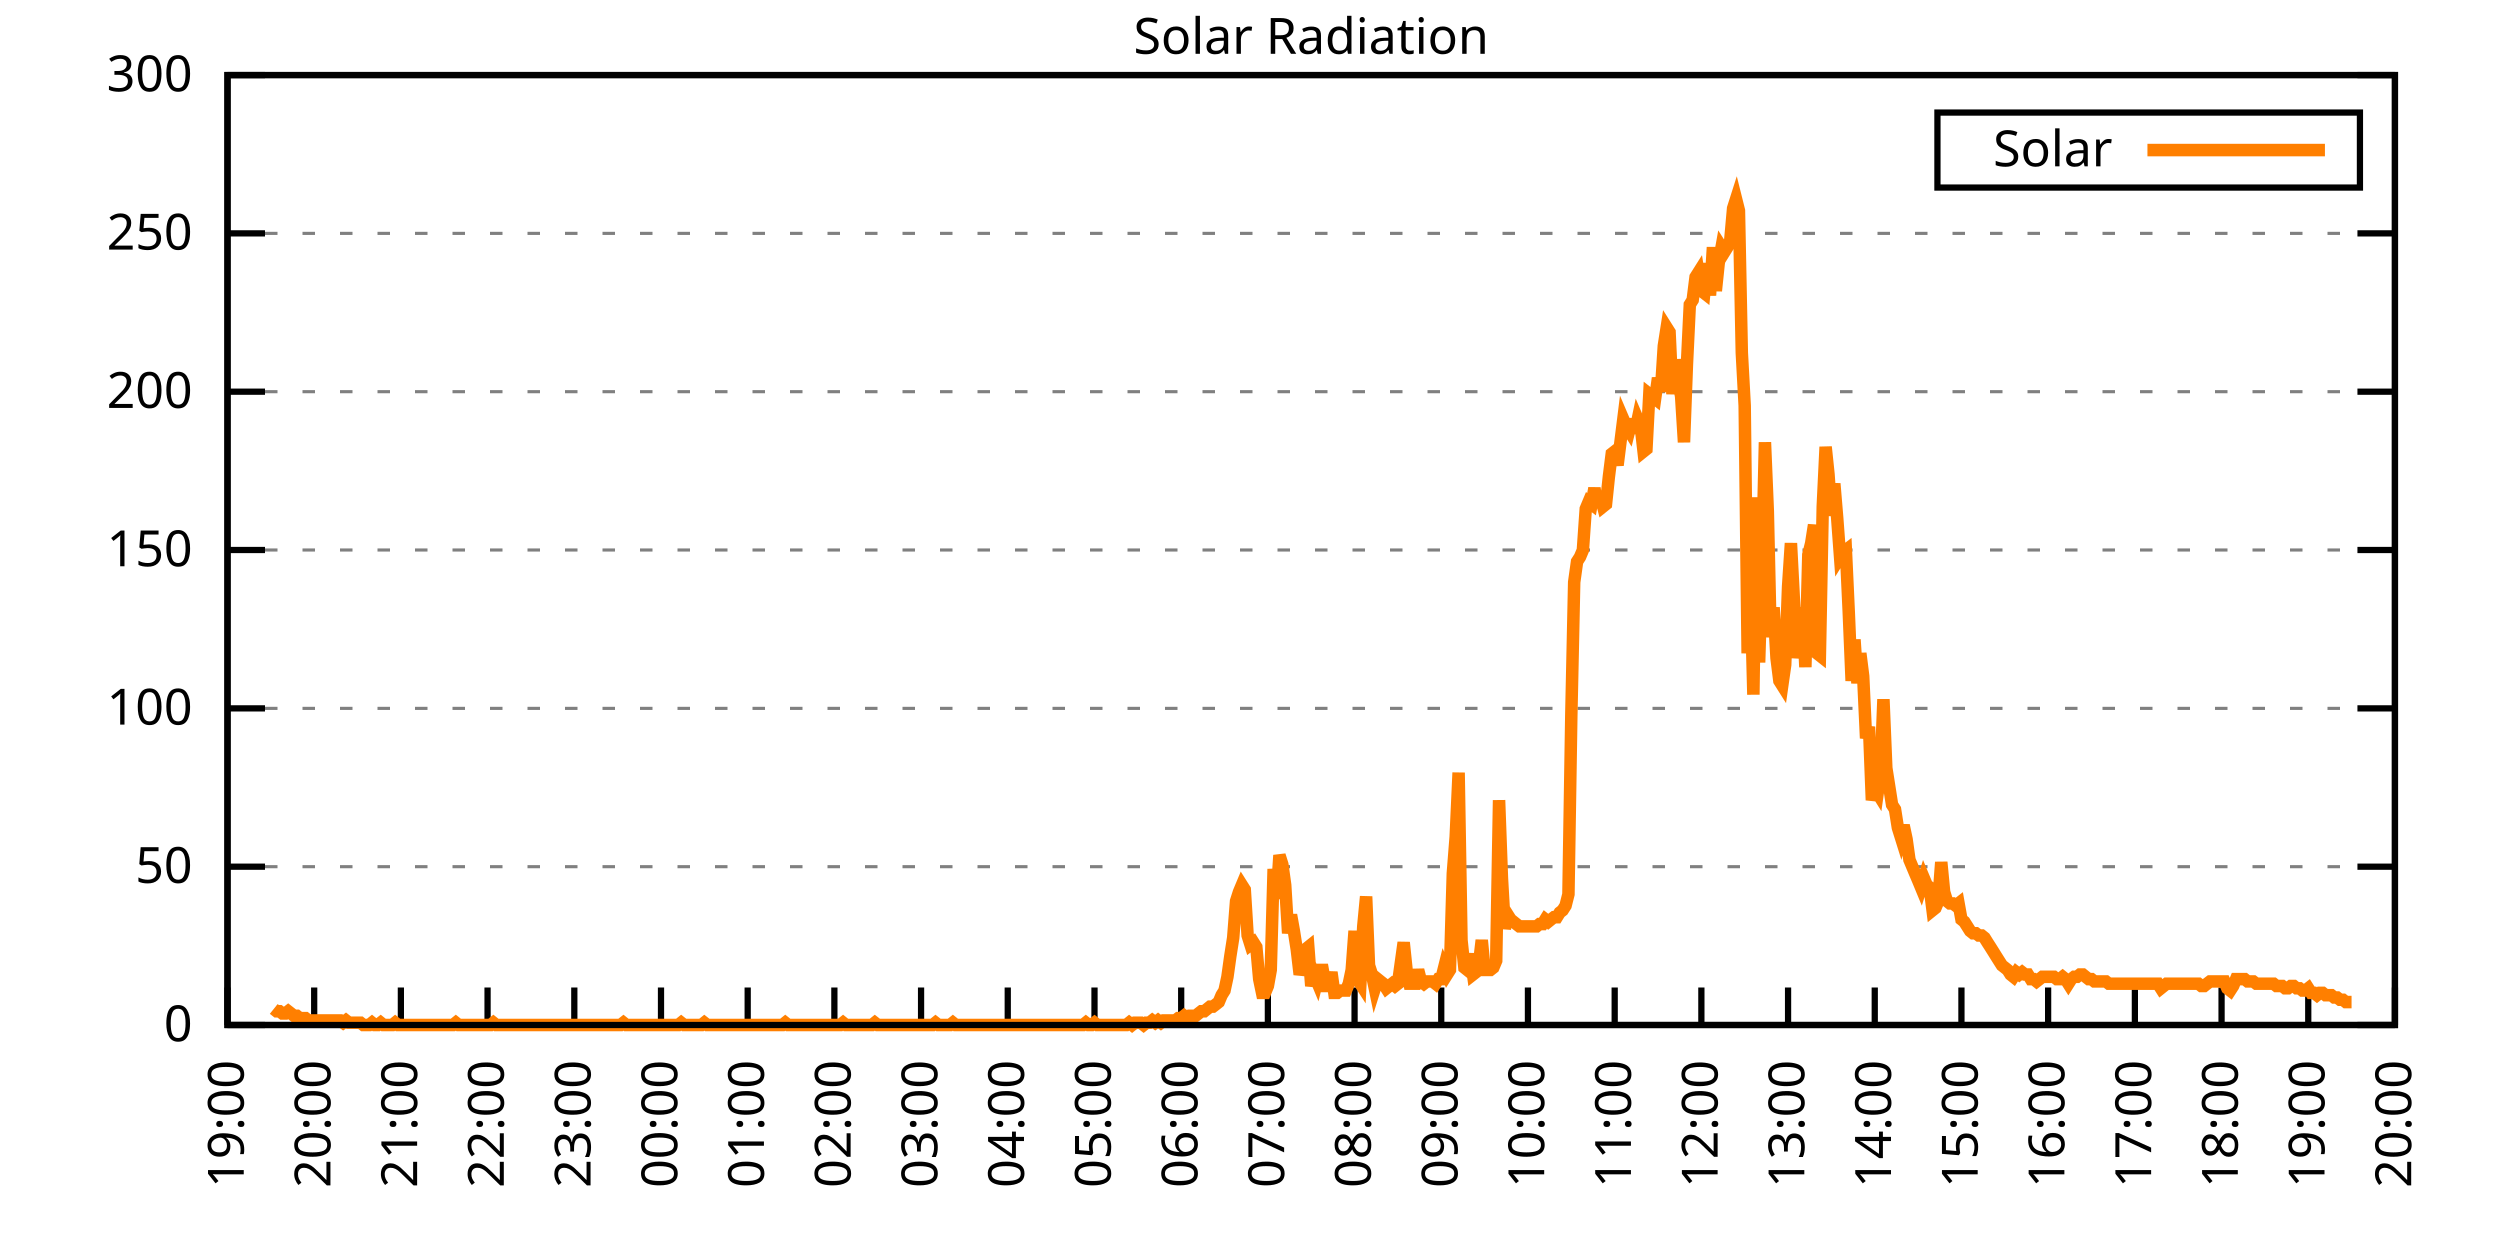
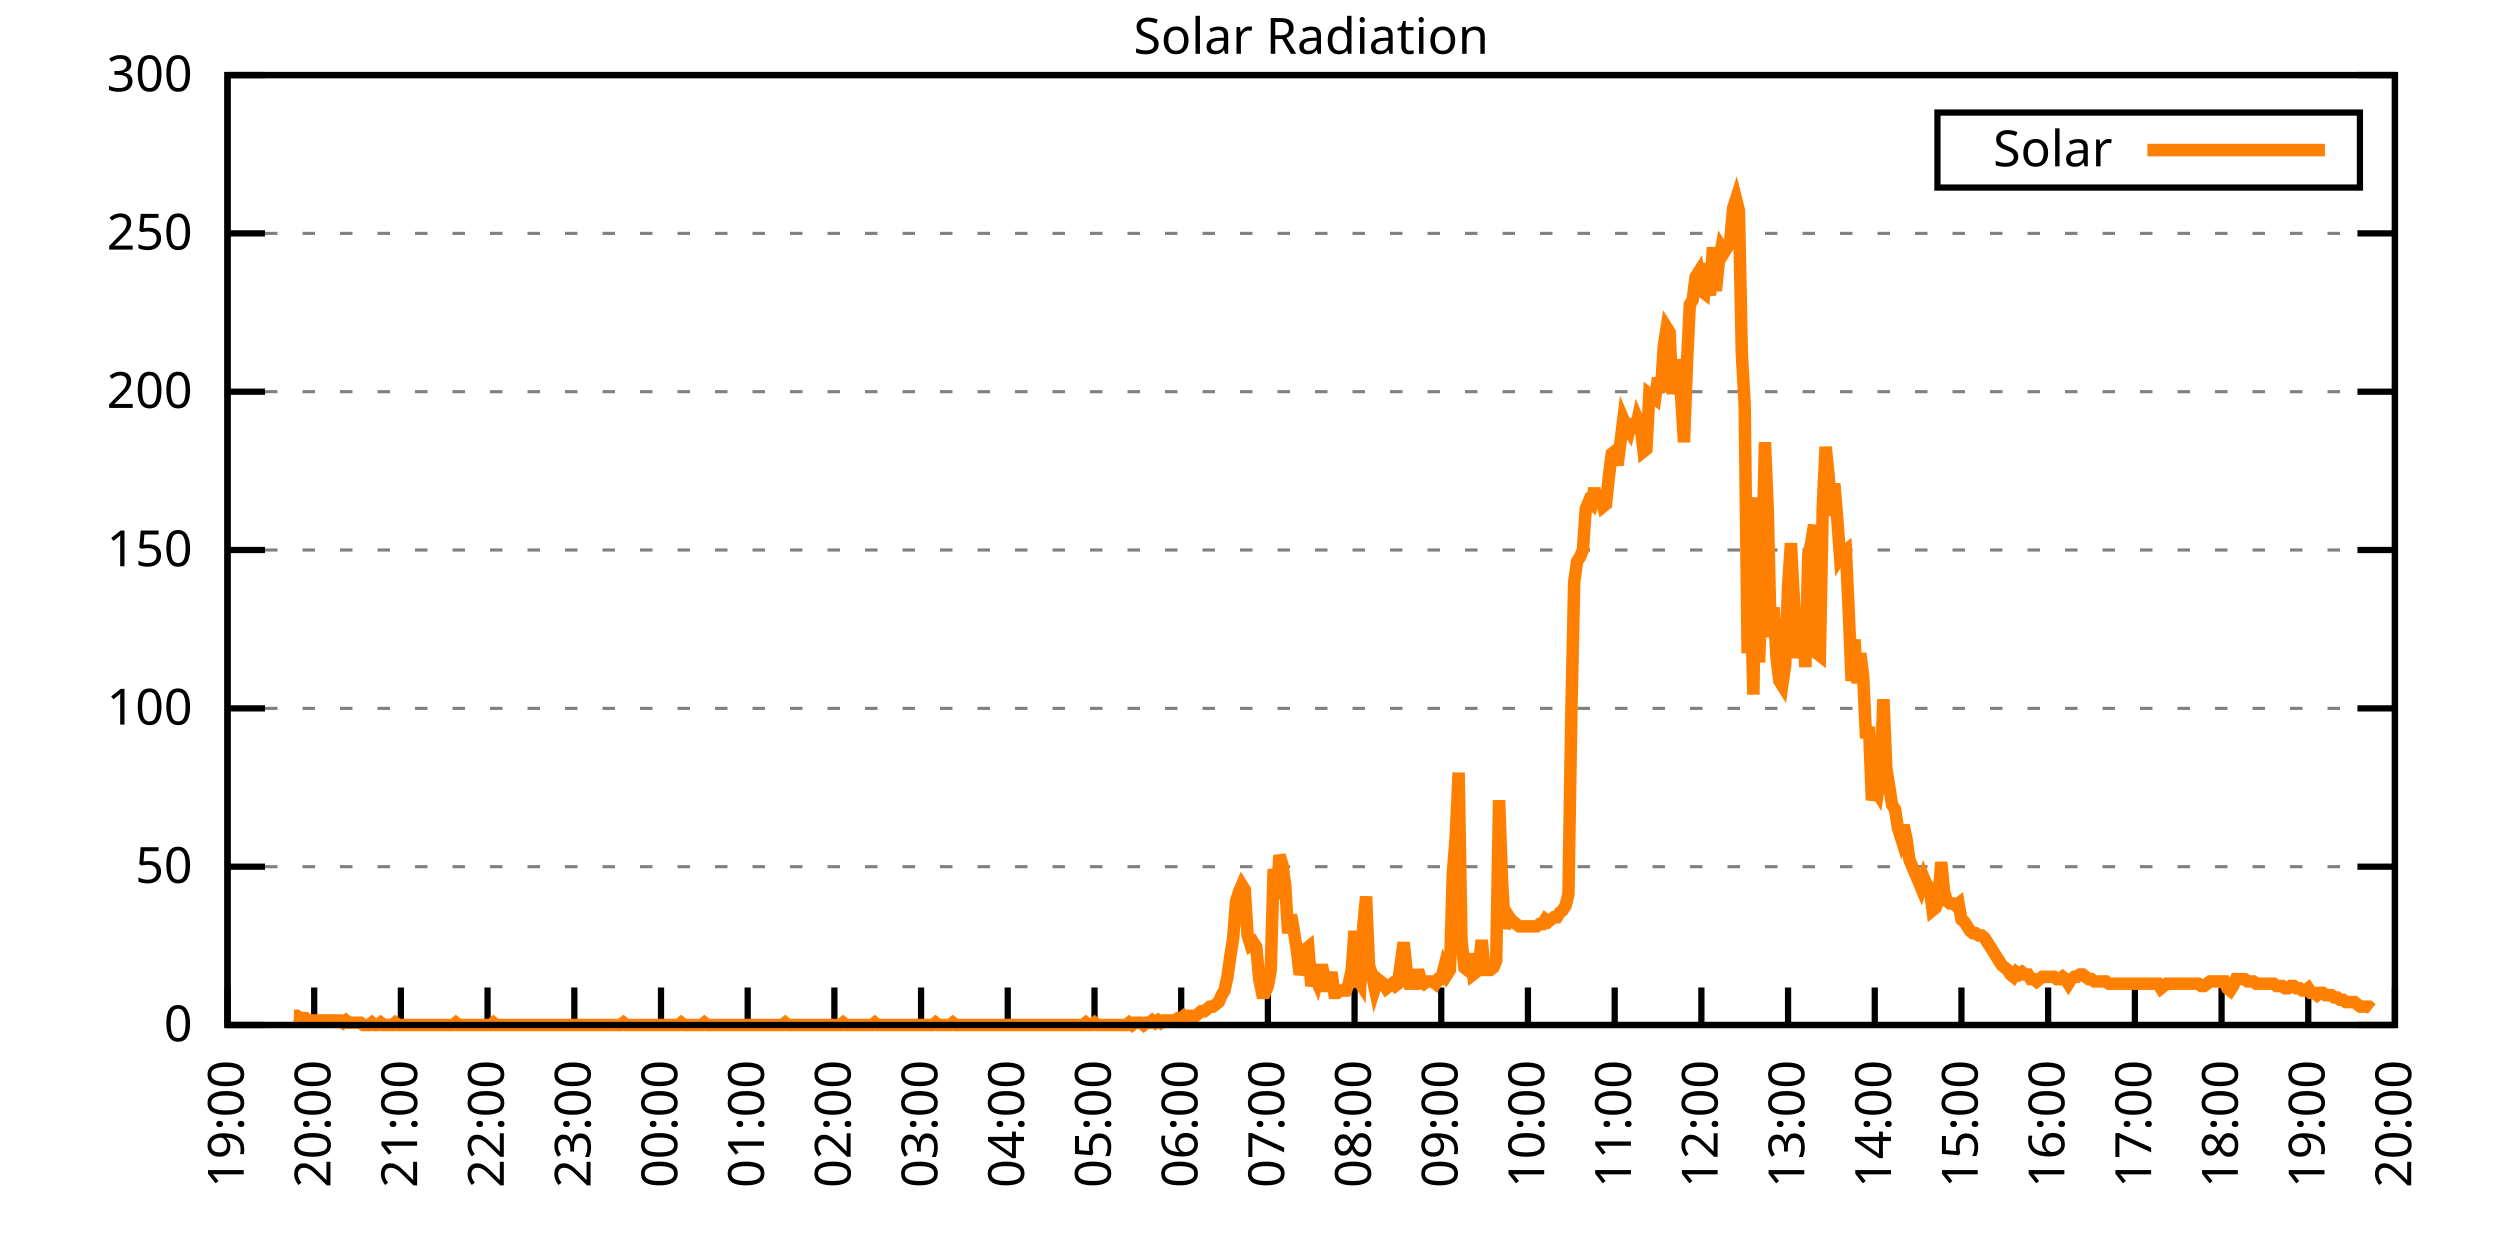
<svg xmlns="http://www.w3.org/2000/svg" xmlns:xlink="http://www.w3.org/1999/xlink" width="400" height="200" viewBox="0 0 400 200">
  <g id="gnuplot_canvas">
    <rect x="0" y="0" width="400" height="200" fill="none" />
    <defs>
      <circle id="gpDot" r="0.5" stroke-width="0.5" stroke="currentColor" />
      <path id="gpPt0" stroke-width="0.333" stroke="currentColor" d="M-1,0 h2 M0,-1 v2" />
      <path id="gpPt1" stroke-width="0.333" stroke="currentColor" d="M-1,-1 L1,1 M1,-1 L-1,1" />
      <path id="gpPt2" stroke-width="0.333" stroke="currentColor" d="M-1,0 L1,0 M0,-1 L0,1 M-1,-1 L1,1 M-1,1 L1,-1" />
      <rect id="gpPt3" stroke-width="0.333" stroke="currentColor" x="-1" y="-1" width="2" height="2" />
      <rect id="gpPt4" stroke-width="0.333" stroke="currentColor" fill="currentColor" x="-1" y="-1" width="2" height="2" />
      <circle id="gpPt5" stroke-width="0.333" stroke="currentColor" cx="0" cy="0" r="1" />
      <use xlink:href="#gpPt5" id="gpPt6" fill="currentColor" stroke="none" />
      <path id="gpPt7" stroke-width="0.333" stroke="currentColor" d="M0,-1.33 L-1.33,0.67 L1.33,0.67 z" />
      <use xlink:href="#gpPt7" id="gpPt8" fill="currentColor" stroke="none" />
      <use xlink:href="#gpPt7" id="gpPt9" stroke="currentColor" transform="rotate(180)" />
      <use xlink:href="#gpPt9" id="gpPt10" fill="currentColor" stroke="none" />
      <use xlink:href="#gpPt3" id="gpPt11" stroke="currentColor" transform="rotate(45)" />
      <use xlink:href="#gpPt11" id="gpPt12" fill="currentColor" stroke="none" />
      <path id="gpPt13" stroke-width="0.333" stroke="currentColor" d="M0,1.330 L1.265,0.411 L0.782,-1.067 L-0.782,-1.076 L-1.265,0.411 z" />
      <use xlink:href="#gpPt13" id="gpPt14" fill="currentColor" stroke="none" />
      <filter id="textbox" filterUnits="objectBoundingBox" x="0" y="0" height="1" width="1">
        <feFlood flood-color="white" flood-opacity="1" result="bgnd" />
        <feComposite in="SourceGraphic" in2="bgnd" operator="atop" />
      </filter>
      <filter id="greybox" filterUnits="objectBoundingBox" x="0" y="0" height="1" width="1">
        <feFlood flood-color="lightgrey" flood-opacity="1" result="grey" />
        <feComposite in="SourceGraphic" in2="grey" operator="atop" />
      </filter>
    </defs>
    <g fill="none" color="white" stroke="currentColor" stroke-width="1.00" stroke-linecap="butt" stroke-linejoin="miter">
</g>
    <g fill="none" color="black" stroke="currentColor" stroke-width="1.00" stroke-linecap="butt" stroke-linejoin="miter">
      <g stroke="none" shape-rendering="crispEdges">
        <polygon fill="rgb(255, 255, 255)" points="36.40,164.00 383.18,164.00 383.18,12.02 36.40,12.02 " />
      </g>
    </g>
    <g fill="none" color="black" stroke="currentColor" stroke-width="1.00" stroke-linecap="butt" stroke-linejoin="miter">
</g>
    <g fill="none" color="black" stroke="black" stroke-width="0.50" stroke-linecap="butt" stroke-linejoin="miter">
</g>
    <g fill="none" color="gray" stroke="currentColor" stroke-width="0.50" stroke-linecap="butt" stroke-linejoin="miter">
      <path stroke="gray" stroke-dasharray="2,4" class="gridline" d="M36.40,164.00 L383.19,164.00  " />
    </g>
    <g fill="none" color="gray" stroke="gray" stroke-width="1.00" stroke-linecap="butt" stroke-linejoin="miter">
</g>
    <g fill="none" color="black" stroke="currentColor" stroke-width="1.00" stroke-linecap="butt" stroke-linejoin="miter">
      <path stroke="black" d="M36.40,164.00 L42.40,164.00 M383.19,164.00 L377.19,164.00  " />
      <g transform="translate(30.80,166.60)" stroke="none" fill="black" font-family="Sans" font-size="8.00" text-anchor="end">
        <text>
          <tspan font-family="Sans"> 0</tspan>
        </text>
      </g>
    </g>
    <g fill="none" color="black" stroke="currentColor" stroke-width="1.00" stroke-linecap="butt" stroke-linejoin="miter">
</g>
    <g fill="none" color="black" stroke="black" stroke-width="0.50" stroke-linecap="butt" stroke-linejoin="miter">
</g>
    <g fill="none" color="gray" stroke="currentColor" stroke-width="0.50" stroke-linecap="butt" stroke-linejoin="miter">
      <path stroke="gray" stroke-dasharray="2,4" class="gridline" d="M36.40,138.67 L383.19,138.67  " />
    </g>
    <g fill="none" color="gray" stroke="gray" stroke-width="1.00" stroke-linecap="butt" stroke-linejoin="miter">
</g>
    <g fill="none" color="black" stroke="currentColor" stroke-width="1.00" stroke-linecap="butt" stroke-linejoin="miter">
      <path stroke="black" d="M36.40,138.67 L42.40,138.67 M383.19,138.67 L377.19,138.67  " />
      <g transform="translate(30.80,141.27)" stroke="none" fill="black" font-family="Sans" font-size="8.00" text-anchor="end">
        <text>
          <tspan font-family="Sans"> 50</tspan>
        </text>
      </g>
    </g>
    <g fill="none" color="black" stroke="currentColor" stroke-width="1.00" stroke-linecap="butt" stroke-linejoin="miter">
</g>
    <g fill="none" color="black" stroke="black" stroke-width="0.50" stroke-linecap="butt" stroke-linejoin="miter">
</g>
    <g fill="none" color="gray" stroke="currentColor" stroke-width="0.50" stroke-linecap="butt" stroke-linejoin="miter">
      <path stroke="gray" stroke-dasharray="2,4" class="gridline" d="M36.40,113.34 L383.19,113.34  " />
    </g>
    <g fill="none" color="gray" stroke="gray" stroke-width="1.00" stroke-linecap="butt" stroke-linejoin="miter">
</g>
    <g fill="none" color="black" stroke="currentColor" stroke-width="1.00" stroke-linecap="butt" stroke-linejoin="miter">
      <path stroke="black" d="M36.40,113.34 L42.40,113.34 M383.19,113.34 L377.19,113.34  " />
      <g transform="translate(30.80,115.94)" stroke="none" fill="black" font-family="Sans" font-size="8.00" text-anchor="end">
        <text>
          <tspan font-family="Sans"> 100</tspan>
        </text>
      </g>
    </g>
    <g fill="none" color="black" stroke="currentColor" stroke-width="1.00" stroke-linecap="butt" stroke-linejoin="miter">
</g>
    <g fill="none" color="black" stroke="black" stroke-width="0.50" stroke-linecap="butt" stroke-linejoin="miter">
</g>
    <g fill="none" color="gray" stroke="currentColor" stroke-width="0.50" stroke-linecap="butt" stroke-linejoin="miter">
      <path stroke="gray" stroke-dasharray="2,4" class="gridline" d="M36.40,88.00 L383.19,88.00  " />
    </g>
    <g fill="none" color="gray" stroke="gray" stroke-width="1.00" stroke-linecap="butt" stroke-linejoin="miter">
</g>
    <g fill="none" color="black" stroke="currentColor" stroke-width="1.00" stroke-linecap="butt" stroke-linejoin="miter">
      <path stroke="black" d="M36.40,88.00 L42.40,88.00 M383.19,88.00 L377.19,88.00  " />
      <g transform="translate(30.80,90.60)" stroke="none" fill="black" font-family="Sans" font-size="8.00" text-anchor="end">
        <text>
          <tspan font-family="Sans"> 150</tspan>
        </text>
      </g>
    </g>
    <g fill="none" color="black" stroke="currentColor" stroke-width="1.00" stroke-linecap="butt" stroke-linejoin="miter">
</g>
    <g fill="none" color="black" stroke="black" stroke-width="0.50" stroke-linecap="butt" stroke-linejoin="miter">
</g>
    <g fill="none" color="gray" stroke="currentColor" stroke-width="0.50" stroke-linecap="butt" stroke-linejoin="miter">
      <path stroke="gray" stroke-dasharray="2,4" class="gridline" d="M36.40,62.67 L383.19,62.67  " />
    </g>
    <g fill="none" color="gray" stroke="gray" stroke-width="1.00" stroke-linecap="butt" stroke-linejoin="miter">
</g>
    <g fill="none" color="black" stroke="currentColor" stroke-width="1.00" stroke-linecap="butt" stroke-linejoin="miter">
      <path stroke="black" d="M36.40,62.67 L42.40,62.67 M383.19,62.67 L377.19,62.67  " />
      <g transform="translate(30.80,65.27)" stroke="none" fill="black" font-family="Sans" font-size="8.00" text-anchor="end">
        <text>
          <tspan font-family="Sans"> 200</tspan>
        </text>
      </g>
    </g>
    <g fill="none" color="black" stroke="currentColor" stroke-width="1.00" stroke-linecap="butt" stroke-linejoin="miter">
</g>
    <g fill="none" color="black" stroke="black" stroke-width="0.50" stroke-linecap="butt" stroke-linejoin="miter">
</g>
    <g fill="none" color="gray" stroke="currentColor" stroke-width="0.50" stroke-linecap="butt" stroke-linejoin="miter">
      <path stroke="gray" stroke-dasharray="2,4" class="gridline" d="M36.40,37.34 L383.19,37.34  " />
    </g>
    <g fill="none" color="gray" stroke="gray" stroke-width="1.00" stroke-linecap="butt" stroke-linejoin="miter">
</g>
    <g fill="none" color="black" stroke="currentColor" stroke-width="1.00" stroke-linecap="butt" stroke-linejoin="miter">
      <path stroke="black" d="M36.40,37.34 L42.40,37.34 M383.19,37.34 L377.19,37.34  " />
      <g transform="translate(30.80,39.94)" stroke="none" fill="black" font-family="Sans" font-size="8.00" text-anchor="end">
        <text>
          <tspan font-family="Sans"> 250</tspan>
        </text>
      </g>
    </g>
    <g fill="none" color="black" stroke="currentColor" stroke-width="1.00" stroke-linecap="butt" stroke-linejoin="miter">
</g>
    <g fill="none" color="black" stroke="black" stroke-width="0.50" stroke-linecap="butt" stroke-linejoin="miter">
</g>
    <g fill="none" color="gray" stroke="currentColor" stroke-width="0.50" stroke-linecap="butt" stroke-linejoin="miter">
      <path stroke="gray" stroke-dasharray="2,4" class="gridline" d="M36.40,12.01 L383.19,12.01  " />
    </g>
    <g fill="none" color="gray" stroke="gray" stroke-width="1.00" stroke-linecap="butt" stroke-linejoin="miter">
</g>
    <g fill="none" color="black" stroke="currentColor" stroke-width="1.00" stroke-linecap="butt" stroke-linejoin="miter">
      <path stroke="black" d="M36.40,12.01 L42.40,12.01 M383.19,12.01 L377.19,12.01  " />
      <g transform="translate(30.80,14.61)" stroke="none" fill="black" font-family="Sans" font-size="8.00" text-anchor="end">
        <text>
          <tspan font-family="Sans"> 300</tspan>
        </text>
      </g>
    </g>
    <g fill="none" color="black" stroke="currentColor" stroke-width="1.00" stroke-linecap="butt" stroke-linejoin="miter">
      <path stroke="black" d="M36.40,164.00 L36.40,158.00  " />
      <g transform="translate(39.00,169.60) rotate(270.00)" stroke="none" fill="black" font-family="Sans" font-size="8.00" text-anchor="end">
        <text>
          <tspan font-family="Sans">19:00</tspan>
        </text>
      </g>
    </g>
    <g fill="none" color="black" stroke="currentColor" stroke-width="1.00" stroke-linecap="butt" stroke-linejoin="miter">
      <path stroke="black" d="M50.27,164.00 L50.27,158.00  " />
      <g transform="translate(52.87,169.60) rotate(270.00)" stroke="none" fill="black" font-family="Sans" font-size="8.00" text-anchor="end">
        <text>
          <tspan font-family="Sans">20:00</tspan>
        </text>
      </g>
    </g>
    <g fill="none" color="black" stroke="currentColor" stroke-width="1.00" stroke-linecap="butt" stroke-linejoin="miter">
      <path stroke="black" d="M64.14,164.00 L64.14,158.00  " />
      <g transform="translate(66.74,169.60) rotate(270.00)" stroke="none" fill="black" font-family="Sans" font-size="8.00" text-anchor="end">
        <text>
          <tspan font-family="Sans">21:00</tspan>
        </text>
      </g>
    </g>
    <g fill="none" color="black" stroke="currentColor" stroke-width="1.00" stroke-linecap="butt" stroke-linejoin="miter">
      <path stroke="black" d="M78.01,164.00 L78.01,158.00  " />
      <g transform="translate(80.61,169.60) rotate(270.00)" stroke="none" fill="black" font-family="Sans" font-size="8.00" text-anchor="end">
        <text>
          <tspan font-family="Sans">22:00</tspan>
        </text>
      </g>
    </g>
    <g fill="none" color="black" stroke="currentColor" stroke-width="1.00" stroke-linecap="butt" stroke-linejoin="miter">
      <path stroke="black" d="M91.89,164.00 L91.89,158.00  " />
      <g transform="translate(94.49,169.60) rotate(270.00)" stroke="none" fill="black" font-family="Sans" font-size="8.00" text-anchor="end">
        <text>
          <tspan font-family="Sans">23:00</tspan>
        </text>
      </g>
    </g>
    <g fill="none" color="black" stroke="currentColor" stroke-width="1.00" stroke-linecap="butt" stroke-linejoin="miter">
      <path stroke="black" d="M105.76,164.00 L105.76,158.00  " />
      <g transform="translate(108.36,169.60) rotate(270.00)" stroke="none" fill="black" font-family="Sans" font-size="8.00" text-anchor="end">
        <text>
          <tspan font-family="Sans">00:00</tspan>
        </text>
      </g>
    </g>
    <g fill="none" color="black" stroke="currentColor" stroke-width="1.00" stroke-linecap="butt" stroke-linejoin="miter">
      <path stroke="black" d="M119.63,164.00 L119.63,158.00  " />
      <g transform="translate(122.23,169.60) rotate(270.00)" stroke="none" fill="black" font-family="Sans" font-size="8.00" text-anchor="end">
        <text>
          <tspan font-family="Sans">01:00</tspan>
        </text>
      </g>
    </g>
    <g fill="none" color="black" stroke="currentColor" stroke-width="1.00" stroke-linecap="butt" stroke-linejoin="miter">
      <path stroke="black" d="M133.50,164.00 L133.50,158.00  " />
      <g transform="translate(136.10,169.60) rotate(270.00)" stroke="none" fill="black" font-family="Sans" font-size="8.00" text-anchor="end">
        <text>
          <tspan font-family="Sans">02:00</tspan>
        </text>
      </g>
    </g>
    <g fill="none" color="black" stroke="currentColor" stroke-width="1.00" stroke-linecap="butt" stroke-linejoin="miter">
      <path stroke="black" d="M147.37,164.00 L147.37,158.00  " />
      <g transform="translate(149.97,169.60) rotate(270.00)" stroke="none" fill="black" font-family="Sans" font-size="8.00" text-anchor="end">
        <text>
          <tspan font-family="Sans">03:00</tspan>
        </text>
      </g>
    </g>
    <g fill="none" color="black" stroke="currentColor" stroke-width="1.00" stroke-linecap="butt" stroke-linejoin="miter">
      <path stroke="black" d="M161.24,164.00 L161.24,158.00  " />
      <g transform="translate(163.84,169.60) rotate(270.00)" stroke="none" fill="black" font-family="Sans" font-size="8.00" text-anchor="end">
        <text>
          <tspan font-family="Sans">04:00</tspan>
        </text>
      </g>
    </g>
    <g fill="none" color="black" stroke="currentColor" stroke-width="1.00" stroke-linecap="butt" stroke-linejoin="miter">
      <path stroke="black" d="M175.12,164.00 L175.12,158.00  " />
      <g transform="translate(177.72,169.60) rotate(270.00)" stroke="none" fill="black" font-family="Sans" font-size="8.00" text-anchor="end">
        <text>
          <tspan font-family="Sans">05:00</tspan>
        </text>
      </g>
    </g>
    <g fill="none" color="black" stroke="currentColor" stroke-width="1.00" stroke-linecap="butt" stroke-linejoin="miter">
      <path stroke="black" d="M188.99,164.00 L188.99,158.00  " />
      <g transform="translate(191.59,169.60) rotate(270.00)" stroke="none" fill="black" font-family="Sans" font-size="8.00" text-anchor="end">
        <text>
          <tspan font-family="Sans">06:00</tspan>
        </text>
      </g>
    </g>
    <g fill="none" color="black" stroke="currentColor" stroke-width="1.00" stroke-linecap="butt" stroke-linejoin="miter">
      <path stroke="black" d="M202.86,164.00 L202.86,158.00  " />
      <g transform="translate(205.46,169.60) rotate(270.00)" stroke="none" fill="black" font-family="Sans" font-size="8.00" text-anchor="end">
        <text>
          <tspan font-family="Sans">07:00</tspan>
        </text>
      </g>
    </g>
    <g fill="none" color="black" stroke="currentColor" stroke-width="1.00" stroke-linecap="butt" stroke-linejoin="miter">
      <path stroke="black" d="M216.73,164.00 L216.73,158.00  " />
      <g transform="translate(219.33,169.60) rotate(270.00)" stroke="none" fill="black" font-family="Sans" font-size="8.00" text-anchor="end">
        <text>
          <tspan font-family="Sans">08:00</tspan>
        </text>
      </g>
    </g>
    <g fill="none" color="black" stroke="currentColor" stroke-width="1.00" stroke-linecap="butt" stroke-linejoin="miter">
      <path stroke="black" d="M230.60,164.00 L230.60,158.00  " />
      <g transform="translate(233.20,169.60) rotate(270.00)" stroke="none" fill="black" font-family="Sans" font-size="8.00" text-anchor="end">
        <text>
          <tspan font-family="Sans">09:00</tspan>
        </text>
      </g>
    </g>
    <g fill="none" color="black" stroke="currentColor" stroke-width="1.00" stroke-linecap="butt" stroke-linejoin="miter">
      <path stroke="black" d="M244.47,164.00 L244.47,158.00  " />
      <g transform="translate(247.07,169.60) rotate(270.00)" stroke="none" fill="black" font-family="Sans" font-size="8.00" text-anchor="end">
        <text>
          <tspan font-family="Sans">10:00</tspan>
        </text>
      </g>
    </g>
    <g fill="none" color="black" stroke="currentColor" stroke-width="1.00" stroke-linecap="butt" stroke-linejoin="miter">
      <path stroke="black" d="M258.35,164.00 L258.35,158.00  " />
      <g transform="translate(260.95,169.60) rotate(270.00)" stroke="none" fill="black" font-family="Sans" font-size="8.00" text-anchor="end">
        <text>
          <tspan font-family="Sans">11:00</tspan>
        </text>
      </g>
    </g>
    <g fill="none" color="black" stroke="currentColor" stroke-width="1.00" stroke-linecap="butt" stroke-linejoin="miter">
      <path stroke="black" d="M272.22,164.00 L272.22,158.00  " />
      <g transform="translate(274.82,169.60) rotate(270.00)" stroke="none" fill="black" font-family="Sans" font-size="8.00" text-anchor="end">
        <text>
          <tspan font-family="Sans">12:00</tspan>
        </text>
      </g>
    </g>
    <g fill="none" color="black" stroke="currentColor" stroke-width="1.00" stroke-linecap="butt" stroke-linejoin="miter">
      <path stroke="black" d="M286.09,164.00 L286.09,158.00  " />
      <g transform="translate(288.69,169.60) rotate(270.00)" stroke="none" fill="black" font-family="Sans" font-size="8.00" text-anchor="end">
        <text>
          <tspan font-family="Sans">13:00</tspan>
        </text>
      </g>
    </g>
    <g fill="none" color="black" stroke="currentColor" stroke-width="1.00" stroke-linecap="butt" stroke-linejoin="miter">
      <path stroke="black" d="M299.96,164.00 L299.96,158.00  " />
      <g transform="translate(302.56,169.60) rotate(270.00)" stroke="none" fill="black" font-family="Sans" font-size="8.00" text-anchor="end">
        <text>
          <tspan font-family="Sans">14:00</tspan>
        </text>
      </g>
    </g>
    <g fill="none" color="black" stroke="currentColor" stroke-width="1.00" stroke-linecap="butt" stroke-linejoin="miter">
      <path stroke="black" d="M313.83,164.00 L313.83,158.00  " />
      <g transform="translate(316.43,169.60) rotate(270.00)" stroke="none" fill="black" font-family="Sans" font-size="8.00" text-anchor="end">
        <text>
          <tspan font-family="Sans">15:00</tspan>
        </text>
      </g>
    </g>
    <g fill="none" color="black" stroke="currentColor" stroke-width="1.00" stroke-linecap="butt" stroke-linejoin="miter">
      <path stroke="black" d="M327.70,164.00 L327.70,158.00  " />
      <g transform="translate(330.30,169.60) rotate(270.00)" stroke="none" fill="black" font-family="Sans" font-size="8.00" text-anchor="end">
        <text>
          <tspan font-family="Sans">16:00</tspan>
        </text>
      </g>
    </g>
    <g fill="none" color="black" stroke="currentColor" stroke-width="1.00" stroke-linecap="butt" stroke-linejoin="miter">
      <path stroke="black" d="M341.58,164.00 L341.58,158.00  " />
      <g transform="translate(344.18,169.60) rotate(270.00)" stroke="none" fill="black" font-family="Sans" font-size="8.00" text-anchor="end">
        <text>
          <tspan font-family="Sans">17:00</tspan>
        </text>
      </g>
    </g>
    <g fill="none" color="black" stroke="currentColor" stroke-width="1.00" stroke-linecap="butt" stroke-linejoin="miter">
      <path stroke="black" d="M355.45,164.00 L355.45,158.00  " />
      <g transform="translate(358.05,169.60) rotate(270.00)" stroke="none" fill="black" font-family="Sans" font-size="8.00" text-anchor="end">
        <text>
          <tspan font-family="Sans">18:00</tspan>
        </text>
      </g>
    </g>
    <g fill="none" color="black" stroke="currentColor" stroke-width="1.00" stroke-linecap="butt" stroke-linejoin="miter">
      <path stroke="black" d="M369.32,164.00 L369.32,158.00  " />
      <g transform="translate(371.92,169.60) rotate(270.00)" stroke="none" fill="black" font-family="Sans" font-size="8.00" text-anchor="end">
        <text>
          <tspan font-family="Sans">19:00</tspan>
        </text>
      </g>
    </g>
    <g fill="none" color="black" stroke="currentColor" stroke-width="1.00" stroke-linecap="butt" stroke-linejoin="miter">
      <path stroke="black" d="M383.19,164.00 L383.19,158.00  " />
      <g transform="translate(385.79,169.60) rotate(270.00)" stroke="none" fill="black" font-family="Sans" font-size="8.00" text-anchor="end">
        <text>
          <tspan font-family="Sans">20:00</tspan>
        </text>
      </g>
    </g>
    <g fill="none" color="black" stroke="currentColor" stroke-width="1.00" stroke-linecap="butt" stroke-linejoin="miter">
</g>
    <g fill="none" color="black" stroke="currentColor" stroke-width="1.00" stroke-linecap="butt" stroke-linejoin="miter">
      <path stroke="black" d="M36.40,12.01 L36.40,164.00 L383.19,164.00 L383.19,12.01 L36.40,12.01 Z  " />
    </g>
    <g fill="none" color="black" stroke="currentColor" stroke-width="1.00" stroke-linecap="butt" stroke-linejoin="miter">
</g>
    <g fill="none" color="black" stroke="currentColor" stroke-width="1.00" stroke-linecap="butt" stroke-linejoin="miter">
      <path stroke="black" d="M309.99,30.01 L309.99,18.01 L377.59,18.01 L377.59,30.01 L309.99,30.01 Z  " />
    </g>
    <g id="Solar_Radiation_plot_1">
      <g fill="none" color="white" stroke="black" stroke-width="2.00" stroke-linecap="butt" stroke-linejoin="miter">
</g>
      <g fill="none" color="black" stroke="currentColor" stroke-width="2.00" stroke-linecap="butt" stroke-linejoin="miter">
        <g transform="translate(337.99,26.61)" stroke="none" fill="black" font-family="Sans" font-size="8.00" text-anchor="end">
          <text>
            <tspan font-family="Sans">Solar</tspan>
          </text>
        </g>
      </g>
      <g fill="none" color="black" stroke="currentColor" stroke-width="2.00" stroke-linecap="butt" stroke-linejoin="miter">
-         <path stroke="rgb(255, 127,   0)" d="M343.59,24.01 L371.99,24.01 M43.80,161.43 L44.26,161.80 L44.72,161.80 L45.19,162.16 L45.65,162.16 L46.11,161.80   L46.57,162.16 L47.03,162.53 L47.50,162.53 L47.96,162.90 L48.42,162.90 L48.88,162.90 L49.35,163.27 L49.81,163.27   L50.27,163.27 L50.73,163.27 L51.20,163.27 L51.66,163.27 L52.12,163.27 L52.58,163.27 L53.05,163.27 L53.51,163.27   L53.97,163.27 L54.43,163.27 L54.90,163.63 L55.36,163.27 L55.82,163.63 L56.28,163.63 L56.75,163.63 L57.21,163.63   L57.67,163.63 L58.13,164.00 L58.59,164.00 L59.06,164.00 L59.52,163.63 L59.98,164.00 L60.44,164.00 L60.91,163.63   L61.37,164.00 L61.83,164.00 L62.29,164.00 L62.76,164.00 L63.22,163.63 L63.68,164.00 L64.14,164.00 L64.61,164.00   L65.07,164.00 L65.53,164.00 L65.99,164.00 L66.46,164.00 L66.92,164.00 L67.38,164.00 L67.84,164.00 L68.30,164.00   L68.77,164.00 L69.23,164.00 L69.69,164.00 L70.15,164.00 L70.62,164.00 L71.08,164.00 L71.54,164.00 L72.00,164.00   L72.47,164.00 L72.93,163.63 L73.39,164.00 L73.85,164.00 L74.32,164.00 L74.78,164.00 L75.24,164.00 L75.70,164.00   L76.17,164.00 L76.63,164.00 L77.09,164.00 L77.55,164.00 L78.01,164.00 L78.48,164.00 L78.94,163.63 L79.40,164.00   L79.86,164.00 L80.33,164.00 L80.79,164.00 L81.25,164.00 L81.71,164.00 L82.18,164.00 L82.64,164.00 L83.10,164.00   L83.56,164.00 L84.03,164.00 L84.49,164.00 L84.95,164.00 L85.41,164.00 L85.88,164.00 L86.34,164.00 L86.80,164.00   L87.26,164.00 L87.72,164.00 L88.19,164.00 L88.65,164.00 L89.11,164.00 L89.57,164.00 L90.04,164.00 L90.50,164.00   L90.96,164.00 L91.42,164.00 L91.89,164.00 L92.35,164.00 L92.81,164.00 L93.27,164.00 L93.74,164.00 L94.20,164.00   L94.66,164.00 L95.12,164.00 L95.59,164.00 L96.05,164.00 L96.51,164.00 L96.97,164.00 L97.44,164.00 L97.90,164.00   L98.36,164.00 L98.82,164.00 L99.28,164.00 L99.75,163.63 L100.21,164.00 L100.67,164.00 L101.13,164.00 L101.60,164.00   L102.06,164.00 L102.52,164.00 L102.98,164.00 L103.45,164.00 L103.91,164.00 L104.37,164.00 L104.83,164.00 L105.30,164.00   L105.76,164.00 L106.22,164.00 L106.68,164.00 L107.15,164.00 L107.61,164.00 L108.07,164.00 L108.53,164.00 L108.99,163.63   L109.46,164.00 L109.92,164.00 L110.38,164.00 L110.84,164.00 L111.31,164.00 L111.77,164.00 L112.23,164.00 L112.69,163.63   L113.16,164.00 L113.62,164.00 L114.08,164.00 L114.54,164.00 L115.01,164.00 L115.47,164.00 L115.93,164.00 L116.39,164.00   L116.86,164.00 L117.32,164.00 L117.78,164.00 L118.24,164.00 L118.70,164.00 L119.17,164.00 L119.63,164.00 L120.09,164.00   L120.55,164.00 L121.02,164.00 L121.48,164.00 L121.94,164.00 L122.40,164.00 L122.87,164.00 L123.33,164.00 L123.79,164.00   L124.25,164.00 L124.72,164.00 L125.18,164.00 L125.64,163.63 L126.10,164.00 L126.57,164.00 L127.03,164.00 L127.49,164.00   L127.95,164.00 L128.41,164.00 L128.88,164.00 L129.34,164.00 L129.80,164.00 L130.26,164.00 L130.73,164.00 L131.19,164.00   L131.65,164.00 L132.11,164.00 L132.58,164.00 L133.04,164.00 L133.50,164.00 L133.96,164.00 L134.43,164.00 L134.89,163.63   L135.35,164.00 L135.81,164.00 L136.28,164.00 L136.74,164.00 L137.20,164.00 L137.66,164.00 L138.13,164.00 L138.59,164.00   L139.05,164.00 L139.51,164.00 L139.97,163.63 L140.44,164.00 L140.90,164.00 L141.36,164.00 L141.82,164.00 L142.29,164.00   L142.75,164.00 L143.21,164.00 L143.67,164.00 L144.14,164.00 L144.60,164.00 L145.06,164.00 L145.52,164.00 L145.99,164.00   L146.45,164.00 L146.91,164.00 L147.37,164.00 L147.84,164.00 L148.30,164.00 L148.76,164.00 L149.22,164.00 L149.68,163.63   L150.15,164.00 L150.61,164.00 L151.07,164.00 L151.53,164.00 L152.00,164.00 L152.46,163.63 L152.92,164.00 L153.38,164.00   L153.85,164.00 L154.31,164.00 L154.77,164.00 L155.23,164.00 L155.70,164.00 L156.16,164.00 L156.62,164.00 L157.08,164.00   L157.55,164.00 L158.01,164.00 L158.47,164.00 L158.93,164.00 L159.39,164.00 L159.86,164.00 L160.32,164.00 L160.78,164.00   L161.24,164.00 L161.71,164.00 L162.17,164.00 L162.63,164.00 L163.09,164.00 L163.56,164.00 L164.02,164.00 L164.48,164.00   L164.94,164.00 L165.41,164.00 L165.87,164.00 L166.33,164.00 L166.79,164.00 L167.26,164.00 L167.72,164.00 L168.18,164.00   L168.64,164.00 L169.10,164.00 L169.57,164.00 L170.03,164.00 L170.49,164.00 L170.95,164.00 L171.42,164.00 L171.88,164.00   L172.34,164.00 L172.80,164.00 L173.27,164.00 L173.73,163.63 L174.19,164.00 L174.65,164.00 L175.12,163.63 L175.58,164.00   L176.04,164.00 L176.50,164.00 L176.97,164.00 L177.43,164.00 L177.89,164.00 L178.35,164.00 L178.82,164.00 L179.28,164.00   L179.74,164.00 L180.20,164.00 L180.66,163.63 L181.13,164.00 L181.59,163.63 L182.05,163.63 L182.51,163.63 L182.98,164.00   L183.44,163.63 L183.90,163.63 L184.36,163.27 L184.83,163.63 L185.29,163.27 L185.75,163.63 L186.21,163.27 L186.68,163.27   L187.14,163.27 L187.60,163.27 L188.06,163.27 L188.53,162.90 L188.99,162.90 L189.45,162.53 L189.91,162.90 L190.37,162.53   L190.84,162.53 L191.30,162.53 L191.76,162.16 L192.22,161.80 L192.69,161.80 L193.15,161.43 L193.61,161.06 L194.07,161.06   L194.54,160.70 L195.00,160.33 L195.46,159.23 L195.92,158.49 L196.39,156.29 L196.85,152.99 L197.31,150.05 L197.77,144.18   L198.24,142.71 L198.70,141.61 L199.16,142.34 L199.62,149.68 L200.08,151.15 L200.55,150.79 L201.01,151.52 L201.47,156.66   L201.93,158.86 L202.40,158.86 L202.86,157.76 L203.32,155.19 L203.78,139.04 L204.25,143.81 L204.71,136.84 L205.17,138.30   L205.63,141.61 L206.10,149.32 L206.56,146.38 L207.02,148.95 L207.48,151.89 L207.95,155.92 L208.41,154.46 L208.87,151.89   L209.33,151.52 L209.80,157.76 L210.26,155.92 L210.72,157.03 L211.18,155.19 L211.64,155.19 L212.11,157.76 L212.57,157.76   L213.03,155.56 L213.49,158.86 L213.96,158.86 L214.42,158.49 L214.88,158.49 L215.34,158.49 L215.81,157.39 L216.27,155.19   L216.73,148.95 L217.19,156.66 L217.66,157.39 L218.12,148.22 L218.58,143.44 L219.04,154.46 L219.51,155.92 L219.97,158.13   L220.43,156.66 L220.89,157.03 L221.35,157.39 L221.82,158.13 L222.28,157.76 L222.74,157.39 L223.20,157.76 L223.67,157.39   L224.13,154.09 L224.59,150.79 L225.05,155.19 L225.52,157.39 L225.98,157.39 L226.44,157.39 L226.90,155.19 L227.37,157.03   L227.83,157.39 L228.29,157.03 L228.75,157.03 L229.22,157.03 L229.68,157.39 L230.14,156.66 L230.60,156.66 L231.06,154.82   L231.53,155.92 L231.99,155.19 L232.45,139.77 L232.91,133.90 L233.38,123.62 L233.84,150.42 L234.30,154.82 L234.76,155.19   L235.23,152.62 L235.69,155.92 L236.15,155.56 L236.61,154.46 L237.08,150.42 L237.54,155.19 L238.00,155.19 L238.46,155.19   L238.93,154.82 L239.39,153.72 L239.85,128.03 L240.31,140.51 L240.77,148.58 L241.24,146.38 L241.70,147.11 L242.16,147.48   L242.62,147.85 L243.09,148.22 L243.55,148.22 L244.01,148.22 L244.47,148.22 L244.94,148.22 L245.40,148.22 L245.86,148.22   L246.32,147.85 L246.79,147.85 L247.25,147.11 L247.71,147.48 L248.17,147.11 L248.64,146.75 L249.10,146.75 L249.56,146.01   L250.02,145.65 L250.49,144.91 L250.95,143.08 L251.41,114.44 L251.87,93.15 L252.33,89.85 L252.80,89.12 L253.26,88.02   L253.72,81.41 L254.18,80.31 L254.65,80.67 L255.11,78.10 L255.57,81.04 L256.03,79.21 L256.50,81.04 L256.96,80.67   L257.42,76.27 L257.88,72.60 L258.35,72.23 L258.81,74.43 L259.27,70.76 L259.73,67.09 L260.20,68.19 L260.66,68.93   L261.12,67.09 L261.58,69.29 L262.04,67.09 L262.51,68.19 L262.97,72.23 L263.43,71.86 L263.89,63.05 L264.36,63.42   L264.82,63.79 L265.28,60.48 L265.74,62.69 L266.21,55.35 L266.67,52.41 L267.13,53.14 L267.59,63.05 L268.06,57.55   L268.52,60.85 L268.98,63.42 L269.44,70.76 L269.91,58.28 L270.37,48.74 L270.83,48.00 L271.29,44.33 L271.75,43.60   L272.22,46.54 L272.68,46.90 L273.14,42.13 L273.60,47.27 L274.07,39.56 L274.53,46.54 L274.99,42.13 L275.45,39.56   L275.92,40.30 L276.38,39.56 L276.84,38.46 L277.30,33.32 L277.77,31.85 L278.23,33.69 L278.69,56.45 L279.15,64.89   L279.62,104.53 L280.08,93.52 L280.54,111.14 L281.00,79.57 L281.46,106.00 L281.93,90.59 L282.39,70.76 L282.85,81.78   L283.31,101.96 L283.78,97.19 L284.24,105.27 L284.70,108.94 L285.16,109.67 L285.63,106.37 L286.09,93.89 L286.55,86.91   L287.01,95.72 L287.48,105.27 L287.94,102.33 L288.40,97.19 L288.86,106.74 L289.33,88.75 L289.79,86.91 L290.25,83.98   L290.71,104.53 L291.18,104.90 L291.64,81.04 L292.10,71.50 L292.56,75.90 L293.02,82.51 L293.49,77.37 L293.95,82.88   L294.41,89.12 L294.87,88.38 L295.34,88.02 L295.80,97.93 L296.26,108.94 L296.72,102.33 L297.19,109.31 L297.65,104.53   L298.11,108.20 L298.57,118.12 L299.04,116.28 L299.50,128.03 L299.96,126.19 L300.42,126.93 L300.89,123.62 L301.35,111.88   L301.81,122.89 L302.27,125.82 L302.73,128.76 L303.20,129.49 L303.66,132.43 L304.12,133.90 L304.58,132.06 L305.05,134.27   L305.51,137.57 L305.97,138.67 L306.43,139.77 L306.90,140.87 L307.36,141.98 L307.82,140.51 L308.28,141.61 L308.75,141.98   L309.21,145.65 L309.67,145.28 L310.13,144.18 L310.60,137.94 L311.06,142.71 L311.52,144.18 L311.98,144.55 L312.44,144.55   L312.91,144.91 L313.37,144.55 L313.83,147.11 L314.29,147.48 L314.76,148.22 L315.22,148.95 L315.68,149.32 L316.14,149.32   L316.61,149.68 L317.07,149.68 L317.53,150.05 L317.99,150.79 L318.46,151.52 L318.92,152.25 L319.38,152.99 L319.84,153.72   L320.31,154.46 L320.77,154.82 L321.23,155.19 L321.69,155.92 L322.15,156.29 L322.62,155.56 L323.08,155.92 L323.54,155.56   L324.00,155.92 L324.47,155.92 L324.93,156.66 L325.39,156.66 L325.85,157.03 L326.32,156.66 L326.78,156.29 L327.24,156.29   L327.70,156.29 L328.17,156.29 L328.63,156.29 L329.09,156.66 L329.55,156.66 L330.02,156.29 L330.48,156.66 L330.94,157.39   L331.40,156.66 L331.87,156.29 L332.33,156.29 L332.79,155.92 L333.25,155.92 L333.71,156.29 L334.18,156.66 L334.64,156.66   L335.10,157.03 L335.56,157.03 L336.03,157.03 L336.49,157.03 L336.95,157.03 L337.41,157.39 L337.88,157.39 L338.34,157.39   L338.80,157.39 L339.26,157.39 L339.73,157.39 L340.19,157.39 L340.65,157.39 L341.11,157.39 L341.58,157.39 L342.04,157.39   L342.50,157.39 L342.96,157.39 L343.42,157.39 L343.89,157.39 L344.35,157.39 L344.81,157.39 L345.27,157.39 L345.74,158.13   L346.20,157.76 L346.66,157.39 L347.12,157.39 L347.59,157.39 L348.05,157.39 L348.51,157.39 L348.97,157.39 L349.44,157.39   L349.90,157.39 L350.36,157.39 L350.82,157.39 L351.29,157.39 L351.75,157.39 L352.21,157.76 L352.67,157.76 L353.13,157.39   L353.60,157.03 L354.06,157.03 L354.52,157.03 L354.98,157.03 L355.45,157.03 L355.91,157.03 L356.37,158.13 L356.83,158.49   L357.30,157.76 L357.76,156.66 L358.22,156.66 L358.68,156.66 L359.15,156.66 L359.61,157.03 L360.07,157.03 L360.53,157.03   L361.00,157.39 L361.46,157.39 L361.92,157.39 L362.38,157.39 L362.84,157.39 L363.31,157.39 L363.77,157.39 L364.23,157.76   L364.69,157.76 L365.16,157.76 L365.62,158.13 L366.08,158.13 L366.54,157.76 L367.01,157.76 L367.47,158.13 L367.93,158.13   L368.39,158.49 L368.86,158.49 L369.32,158.13 L369.78,158.86 L370.24,158.86 L370.71,159.23 L371.17,158.86 L371.63,158.86   L372.09,159.23 L372.56,159.23 L373.02,159.23 L373.48,159.60 L373.94,159.60 L374.40,159.96 L374.87,159.96 L375.33,160.33   L375.79,160.33 L376.25,160.33  " />
+         <path stroke="rgb(255, 127,   0)" d="M343.59,24.01 L371.99,24.01 M47.03,162.53 L47.50,162.53 L47.96,162.90 L48.42,162.90 L48.88,162.90 L49.35,163.27   L49.81,163.27 L50.27,163.27 L50.73,163.27 L51.20,163.27 L51.66,163.27 L52.12,163.27 L52.58,163.27 L53.05,163.27   L53.51,163.27 L53.97,163.27 L54.43,163.27 L54.90,163.63 L55.36,163.27 L55.82,163.63 L56.28,163.63 L56.75,163.63   L57.21,163.63 L57.67,163.63 L58.13,164.00 L58.59,164.00 L59.06,164.00 L59.52,163.63 L59.98,164.00 L60.44,164.00   L60.91,163.63 L61.37,164.00 L61.83,164.00 L62.29,164.00 L62.76,164.00 L63.22,163.63 L63.68,164.00 L64.14,164.00   L64.61,164.00 L65.07,164.00 L65.53,164.00 L65.99,164.00 L66.46,164.00 L66.92,164.00 L67.38,164.00 L67.84,164.00   L68.30,164.00 L68.77,164.00 L69.23,164.00 L69.69,164.00 L70.15,164.00 L70.62,164.00 L71.08,164.00 L71.54,164.00   L72.00,164.00 L72.47,164.00 L72.93,163.63 L73.39,164.00 L73.85,164.00 L74.32,164.00 L74.78,164.00 L75.24,164.00   L75.70,164.00 L76.17,164.00 L76.63,164.00 L77.09,164.00 L77.55,164.00 L78.01,164.00 L78.48,164.00 L78.94,163.63   L79.40,164.00 L79.86,164.00 L80.33,164.00 L80.79,164.00 L81.25,164.00 L81.71,164.00 L82.18,164.00 L82.64,164.00   L83.10,164.00 L83.56,164.00 L84.03,164.00 L84.49,164.00 L84.95,164.00 L85.41,164.00 L85.88,164.00 L86.34,164.00   L86.80,164.00 L87.26,164.00 L87.72,164.00 L88.19,164.00 L88.65,164.00 L89.11,164.00 L89.57,164.00 L90.04,164.00   L90.50,164.00 L90.96,164.00 L91.42,164.00 L91.89,164.00 L92.35,164.00 L92.81,164.00 L93.27,164.00 L93.74,164.00   L94.20,164.00 L94.66,164.00 L95.12,164.00 L95.59,164.00 L96.05,164.00 L96.51,164.00 L96.97,164.00 L97.44,164.00   L97.90,164.00 L98.36,164.00 L98.82,164.00 L99.28,164.00 L99.75,163.63 L100.21,164.00 L100.67,164.00 L101.13,164.00   L101.60,164.00 L102.06,164.00 L102.52,164.00 L102.98,164.00 L103.45,164.00 L103.91,164.00 L104.37,164.00 L104.83,164.00   L105.30,164.00 L105.76,164.00 L106.22,164.00 L106.68,164.00 L107.15,164.00 L107.61,164.00 L108.07,164.00 L108.53,164.00   L108.99,163.63 L109.46,164.00 L109.92,164.00 L110.38,164.00 L110.84,164.00 L111.31,164.00 L111.77,164.00 L112.23,164.00   L112.69,163.63 L113.16,164.00 L113.62,164.00 L114.08,164.00 L114.54,164.00 L115.01,164.00 L115.47,164.00 L115.93,164.00   L116.39,164.00 L116.86,164.00 L117.32,164.00 L117.78,164.00 L118.24,164.00 L118.70,164.00 L119.17,164.00 L119.63,164.00   L120.09,164.00 L120.55,164.00 L121.02,164.00 L121.48,164.00 L121.94,164.00 L122.40,164.00 L122.87,164.00 L123.33,164.00   L123.79,164.00 L124.25,164.00 L124.72,164.00 L125.18,164.00 L125.64,163.63 L126.10,164.00 L126.57,164.00 L127.03,164.00   L127.49,164.00 L127.95,164.00 L128.41,164.00 L128.88,164.00 L129.34,164.00 L129.80,164.00 L130.26,164.00 L130.73,164.00   L131.19,164.00 L131.65,164.00 L132.11,164.00 L132.58,164.00 L133.04,164.00 L133.50,164.00 L133.96,164.00 L134.43,164.00   L134.89,163.63 L135.35,164.00 L135.81,164.00 L136.28,164.00 L136.74,164.00 L137.20,164.00 L137.66,164.00 L138.13,164.00   L138.59,164.00 L139.05,164.00 L139.51,164.00 L139.97,163.63 L140.44,164.00 L140.90,164.00 L141.36,164.00 L141.82,164.00   L142.29,164.00 L142.75,164.00 L143.21,164.00 L143.67,164.00 L144.14,164.00 L144.60,164.00 L145.06,164.00 L145.52,164.00   L145.99,164.00 L146.45,164.00 L146.91,164.00 L147.37,164.00 L147.84,164.00 L148.30,164.00 L148.76,164.00 L149.22,164.00   L149.68,163.63 L150.15,164.00 L150.61,164.00 L151.07,164.00 L151.53,164.00 L152.00,164.00 L152.46,163.63 L152.92,164.00   L153.38,164.00 L153.85,164.00 L154.31,164.00 L154.77,164.00 L155.23,164.00 L155.70,164.00 L156.16,164.00 L156.62,164.00   L157.08,164.00 L157.55,164.00 L158.01,164.00 L158.47,164.00 L158.93,164.00 L159.39,164.00 L159.86,164.00 L160.32,164.00   L160.78,164.00 L161.24,164.00 L161.71,164.00 L162.17,164.00 L162.63,164.00 L163.09,164.00 L163.56,164.00 L164.02,164.00   L164.48,164.00 L164.94,164.00 L165.41,164.00 L165.87,164.00 L166.33,164.00 L166.79,164.00 L167.26,164.00 L167.72,164.00   L168.18,164.00 L168.64,164.00 L169.10,164.00 L169.57,164.00 L170.03,164.00 L170.49,164.00 L170.95,164.00 L171.42,164.00   L171.88,164.00 L172.34,164.00 L172.80,164.00 L173.27,164.00 L173.73,163.63 L174.19,164.00 L174.65,164.00 L175.12,163.63   L175.58,164.00 L176.04,164.00 L176.50,164.00 L176.97,164.00 L177.43,164.00 L177.89,164.00 L178.35,164.00 L178.82,164.00   L179.28,164.00 L179.74,164.00 L180.20,164.00 L180.66,163.63 L181.13,164.00 L181.59,163.63 L182.05,163.63 L182.51,163.63   L182.98,164.00 L183.44,163.63 L183.90,163.63 L184.36,163.27 L184.83,163.63 L185.29,163.27 L185.75,163.63 L186.21,163.27   L186.68,163.27 L187.14,163.27 L187.60,163.27 L188.06,163.27 L188.53,162.90 L188.99,162.90 L189.45,162.53 L189.91,162.90   L190.37,162.53 L190.84,162.53 L191.30,162.53 L191.76,162.16 L192.22,161.80 L192.69,161.80 L193.15,161.43 L193.61,161.06   L194.07,161.06 L194.54,160.70 L195.00,160.33 L195.46,159.23 L195.92,158.49 L196.39,156.29 L196.85,152.99 L197.31,150.05   L197.77,144.18 L198.24,142.71 L198.70,141.61 L199.16,142.34 L199.62,149.68 L200.08,151.15 L200.55,150.79 L201.01,151.52   L201.47,156.66 L201.93,158.86 L202.40,158.86 L202.86,157.76 L203.32,155.19 L203.78,139.04 L204.25,143.81 L204.71,136.84   L205.17,138.30 L205.63,141.61 L206.10,149.32 L206.56,146.38 L207.02,148.95 L207.48,151.89 L207.95,155.92 L208.41,154.46   L208.87,151.89 L209.33,151.52 L209.80,157.76 L210.26,155.92 L210.72,157.03 L211.18,155.19 L211.64,155.19 L212.11,157.76   L212.57,157.76 L213.03,155.56 L213.49,158.86 L213.96,158.86 L214.42,158.49 L214.88,158.49 L215.34,158.49 L215.81,157.39   L216.27,155.19 L216.73,148.95 L217.19,156.66 L217.66,157.39 L218.12,148.22 L218.58,143.44 L219.04,154.46 L219.51,155.92   L219.97,158.13 L220.43,156.66 L220.89,157.03 L221.35,157.39 L221.82,158.13 L222.28,157.76 L222.74,157.39 L223.20,157.76   L223.67,157.39 L224.13,154.09 L224.59,150.79 L225.05,155.19 L225.52,157.39 L225.98,157.39 L226.44,157.39 L226.90,155.19   L227.37,157.03 L227.83,157.39 L228.29,157.03 L228.75,157.03 L229.22,157.03 L229.68,157.39 L230.14,156.66 L230.60,156.66   L231.06,154.82 L231.53,155.92 L231.99,155.19 L232.45,139.77 L232.91,133.90 L233.38,123.62 L233.84,150.42 L234.30,154.82   L234.76,155.19 L235.23,152.62 L235.69,155.92 L236.15,155.56 L236.61,154.46 L237.08,150.42 L237.54,155.19 L238.00,155.19   L238.46,155.19 L238.93,154.82 L239.39,153.72 L239.85,128.03 L240.31,140.51 L240.77,148.58 L241.24,146.38 L241.70,147.11   L242.16,147.48 L242.62,147.85 L243.09,148.22 L243.55,148.22 L244.01,148.22 L244.47,148.22 L244.94,148.22 L245.40,148.22   L245.86,148.22 L246.32,147.85 L246.79,147.85 L247.25,147.11 L247.71,147.48 L248.17,147.11 L248.64,146.75 L249.10,146.75   L249.56,146.01 L250.02,145.65 L250.49,144.91 L250.95,143.08 L251.41,114.44 L251.87,93.15 L252.33,89.85 L252.80,89.12   L253.26,88.02 L253.72,81.41 L254.18,80.31 L254.65,80.67 L255.11,78.10 L255.57,81.04 L256.03,79.21 L256.50,81.04   L256.96,80.67 L257.42,76.27 L257.88,72.60 L258.35,72.23 L258.81,74.43 L259.27,70.76 L259.73,67.09 L260.20,68.19   L260.66,68.93 L261.12,67.09 L261.58,69.29 L262.04,67.09 L262.51,68.19 L262.97,72.23 L263.43,71.86 L263.89,63.05   L264.36,63.42 L264.82,63.79 L265.28,60.48 L265.74,62.69 L266.21,55.35 L266.67,52.41 L267.13,53.14 L267.59,63.05   L268.06,57.55 L268.52,60.85 L268.98,63.42 L269.44,70.76 L269.91,58.28 L270.37,48.74 L270.83,48.00 L271.29,44.33   L271.75,43.60 L272.22,46.54 L272.68,46.90 L273.14,42.13 L273.60,47.27 L274.07,39.56 L274.53,46.54 L274.99,42.13   L275.45,39.56 L275.92,40.30 L276.38,39.56 L276.84,38.46 L277.30,33.32 L277.77,31.85 L278.23,33.69 L278.69,56.45   L279.15,64.89 L279.62,104.53 L280.08,93.52 L280.54,111.14 L281.00,79.57 L281.46,106.00 L281.93,90.59 L282.39,70.76   L282.85,81.78 L283.31,101.96 L283.78,97.19 L284.24,105.27 L284.70,108.94 L285.16,109.67 L285.63,106.37 L286.09,93.89   L286.55,86.91 L287.01,95.72 L287.48,105.27 L287.94,102.33 L288.40,97.19 L288.86,106.74 L289.33,88.75 L289.79,86.91   L290.25,83.98 L290.71,104.53 L291.18,104.90 L291.64,81.04 L292.10,71.50 L292.56,75.90 L293.02,82.51 L293.49,77.37   L293.95,82.88 L294.41,89.12 L294.87,88.38 L295.34,88.02 L295.80,97.93 L296.26,108.94 L296.72,102.33 L297.19,109.31   L297.65,104.53 L298.11,108.20 L298.57,118.12 L299.04,116.28 L299.50,128.03 L299.96,126.19 L300.42,126.93 L300.89,123.62   L301.35,111.88 L301.81,122.89 L302.27,125.82 L302.73,128.76 L303.20,129.49 L303.66,132.43 L304.12,133.90 L304.58,132.06   L305.05,134.27 L305.51,137.57 L305.97,138.67 L306.43,139.77 L306.90,140.87 L307.36,141.98 L307.82,140.51 L308.28,141.61   L308.75,141.98 L309.21,145.65 L309.67,145.28 L310.13,144.18 L310.60,137.94 L311.06,142.71 L311.52,144.18 L311.98,144.55   L312.44,144.55 L312.91,144.91 L313.37,144.55 L313.83,147.11 L314.29,147.48 L314.76,148.22 L315.22,148.95 L315.68,149.32   L316.14,149.32 L316.61,149.68 L317.07,149.68 L317.53,150.05 L317.99,150.79 L318.46,151.52 L318.92,152.25 L319.38,152.99   L319.84,153.72 L320.31,154.46 L320.77,154.82 L321.23,155.19 L321.69,155.92 L322.15,156.29 L322.62,155.56 L323.08,155.92   L323.54,155.56 L324.00,155.92 L324.47,155.92 L324.93,156.66 L325.39,156.66 L325.85,157.03 L326.32,156.66 L326.78,156.29   L327.24,156.29 L327.70,156.29 L328.17,156.29 L328.63,156.29 L329.09,156.66 L329.55,156.66 L330.02,156.29 L330.48,156.66   L330.94,157.39 L331.40,156.66 L331.87,156.29 L332.33,156.29 L332.79,155.92 L333.25,155.92 L333.71,156.29 L334.18,156.66   L334.64,156.66 L335.10,157.03 L335.56,157.03 L336.03,157.03 L336.49,157.03 L336.95,157.03 L337.41,157.39 L337.88,157.39   L338.34,157.39 L338.80,157.39 L339.26,157.39 L339.73,157.39 L340.19,157.39 L340.65,157.39 L341.11,157.39 L341.58,157.39   L342.04,157.39 L342.50,157.39 L342.96,157.39 L343.42,157.39 L343.89,157.39 L344.35,157.39 L344.81,157.39 L345.27,157.39   L345.74,158.13 L346.20,157.76 L346.66,157.39 L347.12,157.39 L347.59,157.39 L348.05,157.39 L348.51,157.39 L348.97,157.39   L349.44,157.39 L349.90,157.39 L350.36,157.39 L350.82,157.39 L351.29,157.39 L351.75,157.39 L352.21,157.76 L352.67,157.76   L353.13,157.39 L353.60,157.03 L354.06,157.03 L354.52,157.03 L354.98,157.03 L355.45,157.03 L355.91,157.03 L356.37,158.13   L356.83,158.49 L357.30,157.76 L357.76,156.66 L358.22,156.66 L358.68,156.66 L359.15,156.66 L359.61,157.03 L360.07,157.03   L360.53,157.03 L361.00,157.39 L361.46,157.39 L361.92,157.39 L362.38,157.39 L362.84,157.39 L363.31,157.39 L363.77,157.39   L364.23,157.76 L364.69,157.76 L365.16,157.76 L365.62,158.13 L366.08,158.13 L366.54,157.76 L367.01,157.76 L367.47,158.13   L367.93,158.13 L368.39,158.49 L368.86,158.49 L369.32,158.13 L369.78,158.86 L370.24,158.86 L370.71,159.23 L371.17,158.86   L371.63,158.86 L372.09,159.23 L372.56,159.23 L373.02,159.23 L373.48,159.60 L373.94,159.60 L374.40,159.96 L374.87,159.96   L375.33,160.33 L375.79,160.33 L376.25,160.33 L376.72,160.33 L377.18,160.70 L377.64,161.06 L378.10,161.06 L378.57,161.06   L379.03,161.06 L379.49,161.43  " />
      </g>
    </g>
    <g fill="none" color="black" stroke="currentColor" stroke-width="2.00" stroke-linecap="butt" stroke-linejoin="miter">
</g>
    <g fill="none" color="black" stroke="black" stroke-width="1.00" stroke-linecap="butt" stroke-linejoin="miter">
</g>
    <g fill="none" color="black" stroke="currentColor" stroke-width="1.00" stroke-linecap="butt" stroke-linejoin="miter">
      <path stroke="black" d="M36.40,12.01 L36.40,164.00 L383.19,164.00 L383.19,12.01 L36.40,12.01 Z  " />
      <g transform="translate(6.80,88.01) rotate(270.00)" stroke="none" fill="black" font-family="Sans" font-size="8.00" text-anchor="middle">
        <text />
      </g>
    </g>
    <g fill="none" color="black" stroke="currentColor" stroke-width="1.00" stroke-linecap="butt" stroke-linejoin="miter">
</g>
    <g fill="none" color="black" stroke="currentColor" stroke-width="1.00" stroke-linecap="butt" stroke-linejoin="miter">
      <g transform="translate(209.79,8.61)" stroke="none" fill="black" font-family="Sans" font-size="8.00" text-anchor="middle">
        <text>
          <tspan font-family="Sans">Solar Radiation</tspan>
        </text>
      </g>
    </g>
    <g fill="none" color="black" stroke="currentColor" stroke-width="1.00" stroke-linecap="butt" stroke-linejoin="miter">
</g>
  </g>
</svg>
